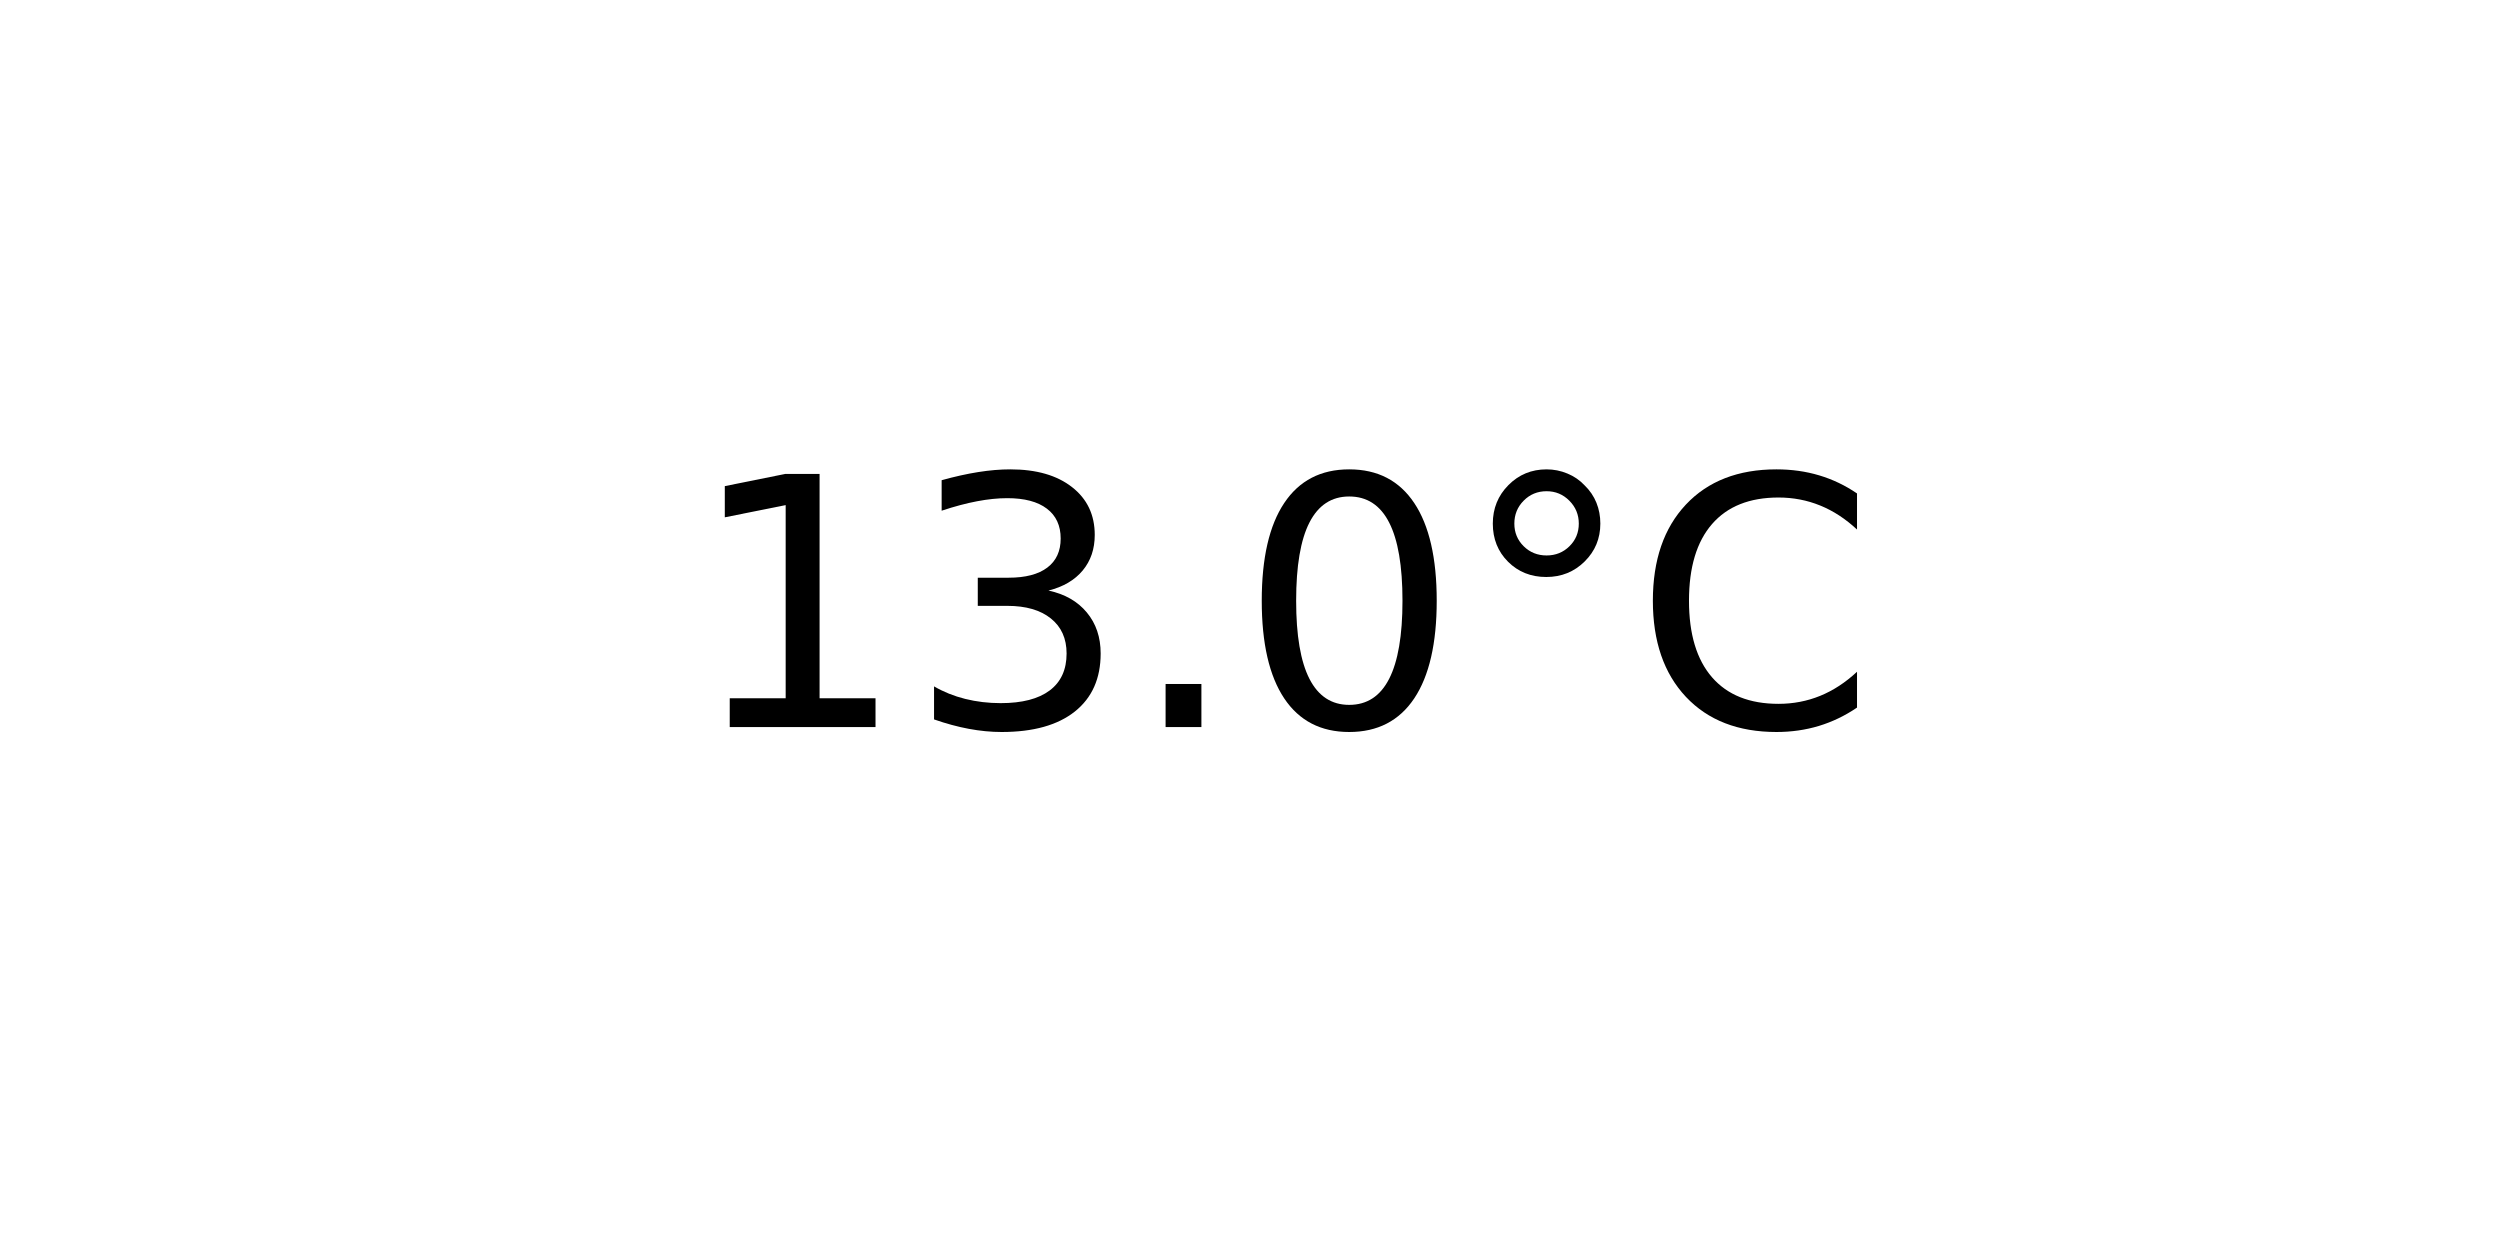
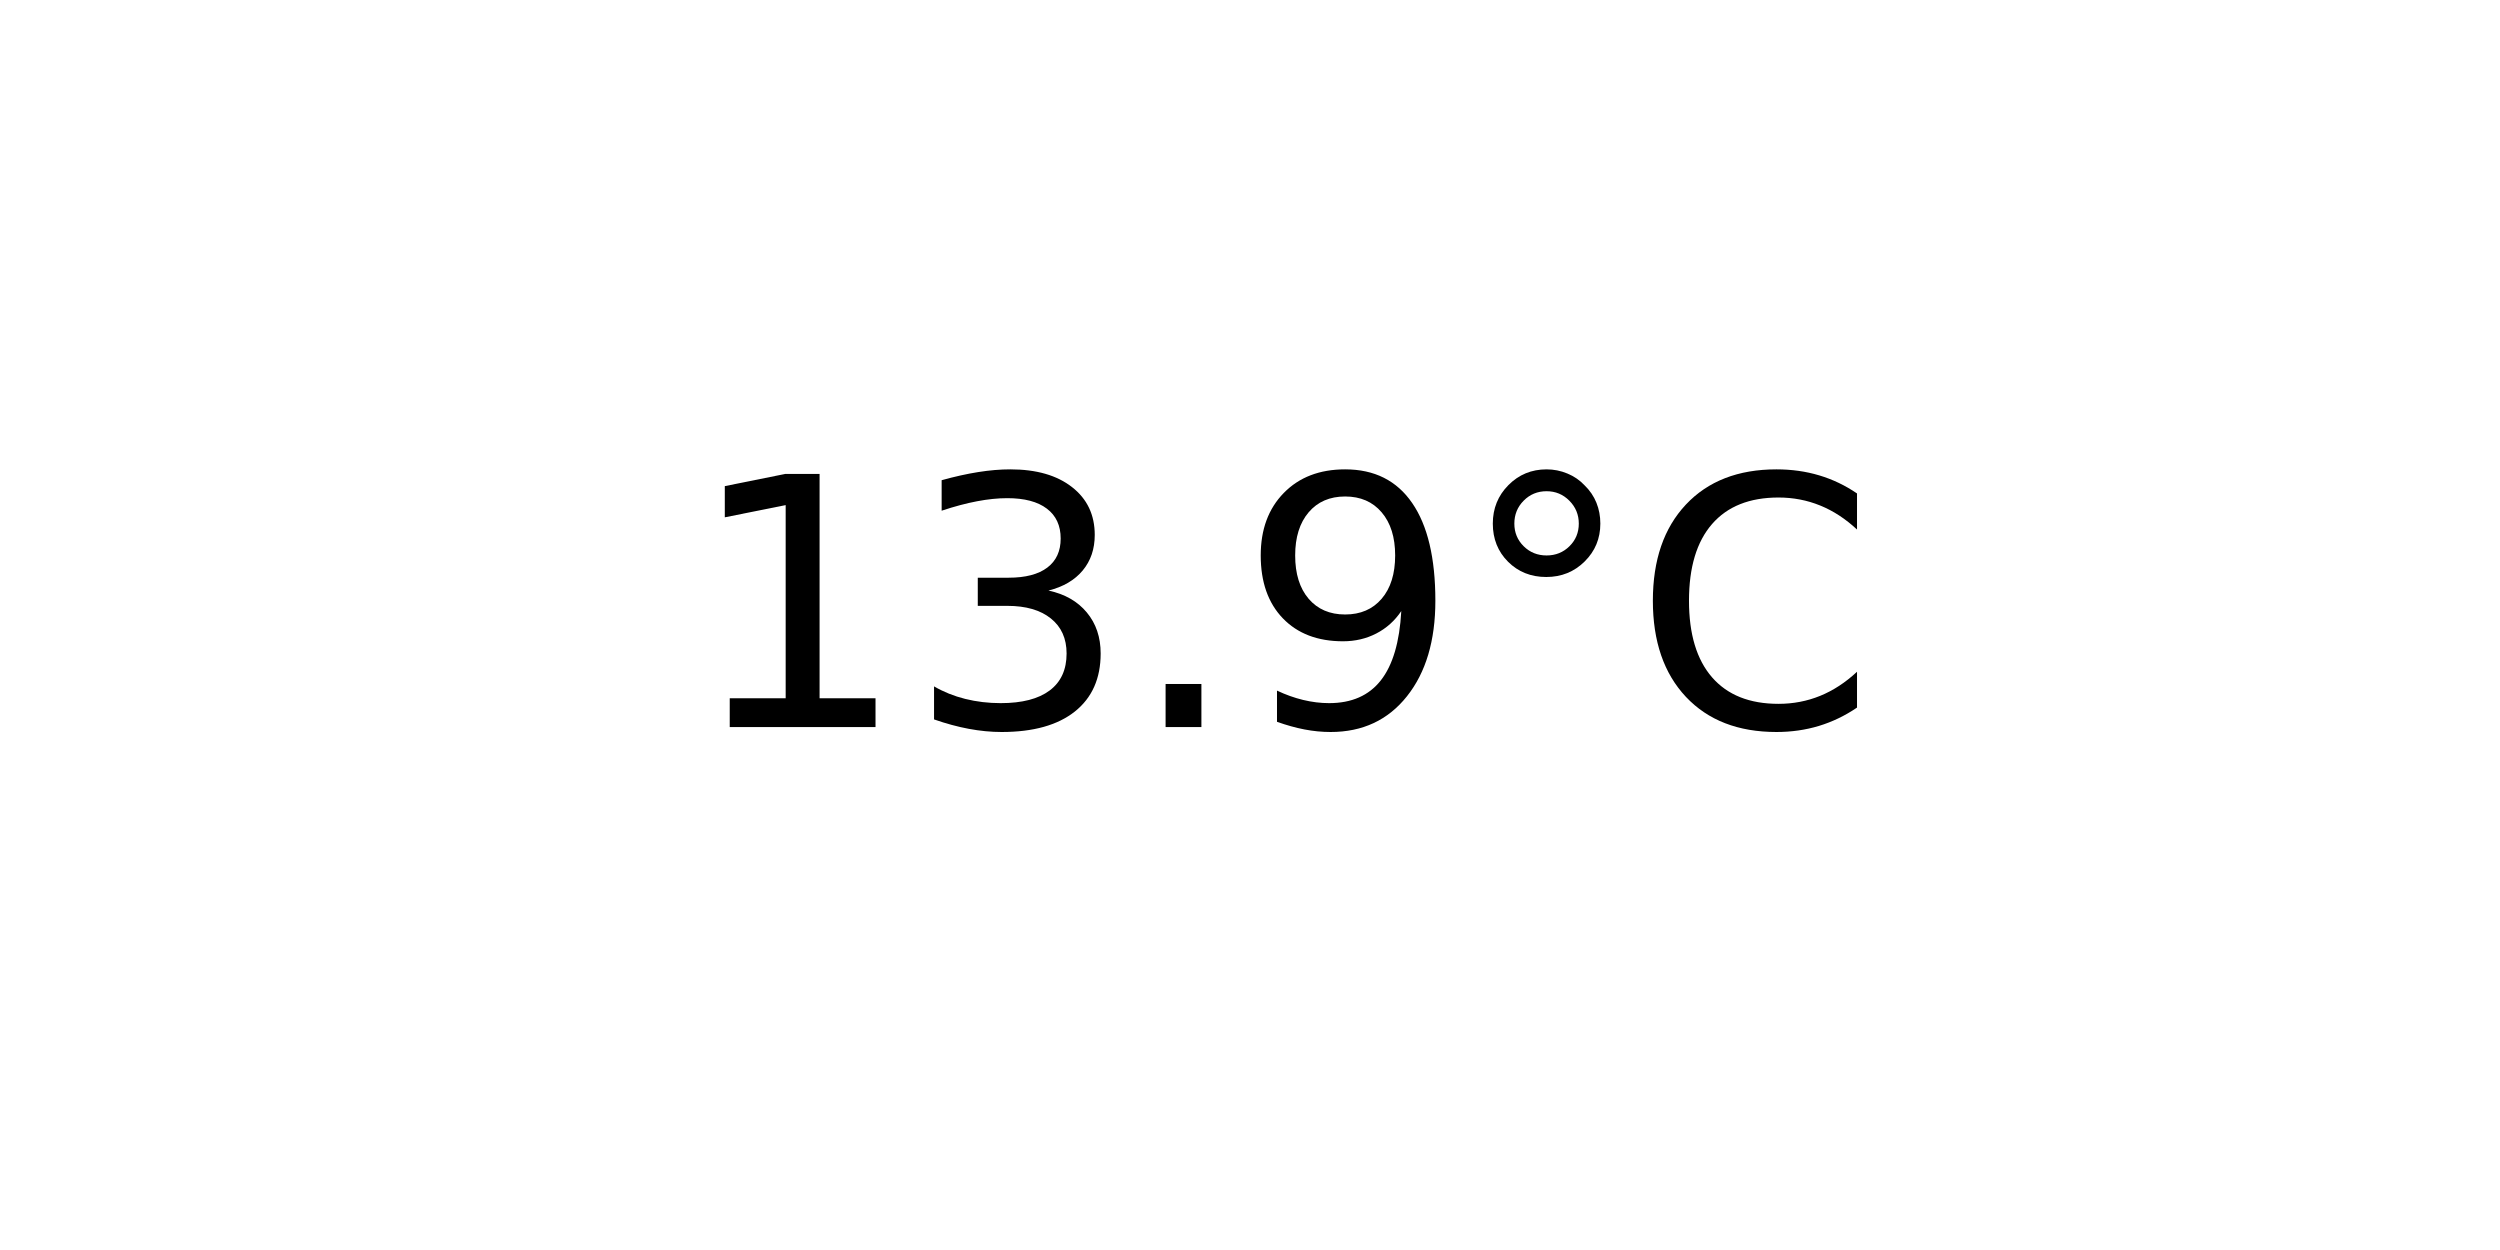
<svg xmlns="http://www.w3.org/2000/svg" xmlns:xlink="http://www.w3.org/1999/xlink" width="72pt" height="36pt" viewBox="0 0 72 36" version="1.1">
  <defs>
    <style type="text/css">*{stroke-linejoin: round; stroke-linecap: butt}</style>
  </defs>
  <g id="figure_1">
    <g id="axes_1">
      <g id="text_1">
        <g transform="translate(19.77578 20.93937) scale(0.1 -0.1)">
          <defs>
            <path id="DejaVuSans-31" d="M 794 531  L 1825 531  L 1825 4091  L 703 3866  L 703 4441  L 1819 4666  L 2450 4666  L 2450 531  L 3481 531  L 3481 0  L 794 0  L 794 531  z " transform="scale(0.015625)" />
            <path id="DejaVuSans-33" d="M 2597 2516  Q 3050 2419 3304 2112  Q 3559 1806 3559 1356  Q 3559 666 3084 287  Q 2609 -91 1734 -91  Q 1441 -91 1130 -33  Q 819 25 488 141  L 488 750  Q 750 597 1062 519  Q 1375 441 1716 441  Q 2309 441 2620 675  Q 2931 909 2931 1356  Q 2931 1769 2642 2001  Q 2353 2234 1838 2234  L 1294 2234  L 1294 2753  L 1863 2753  Q 2328 2753 2575 2939  Q 2822 3125 2822 3475  Q 2822 3834 2567 4026  Q 2313 4219 1838 4219  Q 1578 4219 1281 4162  Q 984 4106 628 3988  L 628 4550  Q 988 4650 1302 4700  Q 1616 4750 1894 4750  Q 2613 4750 3031 4423  Q 3450 4097 3450 3541  Q 3450 3153 3228 2886  Q 3006 2619 2597 2516  z " transform="scale(0.015625)" />
            <path id="DejaVuSans-2e" d="M 684 794  L 1344 794  L 1344 0  L 684 0  L 684 794  z " transform="scale(0.015625)" />
-             <path id="DejaVuSans-30" d="M 2034 4250  Q 1547 4250 1301 3770  Q 1056 3291 1056 2328  Q 1056 1369 1301 889  Q 1547 409 2034 409  Q 2525 409 2770 889  Q 3016 1369 3016 2328  Q 3016 3291 2770 3770  Q 2525 4250 2034 4250  z M 2034 4750  Q 2819 4750 3233 4129  Q 3647 3509 3647 2328  Q 3647 1150 3233 529  Q 2819 -91 2034 -91  Q 1250 -91 836 529  Q 422 1150 422 2328  Q 422 3509 836 4129  Q 1250 4750 2034 4750  z " transform="scale(0.015625)" />
+             <path id="DejaVuSans-39" d="M 703 97  L 703 672  Q 941 559 1184 500  Q 1428 441 1663 441  Q 2288 441 2617 861  Q 2947 1281 2994 2138  Q 2813 1869 2534 1725  Q 2256 1581 1919 1581  Q 1219 1581 811 2004  Q 403 2428 403 3163  Q 403 3881 828 4315  Q 1253 4750 1959 4750  Q 2769 4750 3195 4129  Q 3622 3509 3622 2328  Q 3622 1225 3098 567  Q 2575 -91 1691 -91  Q 1453 -91 1209 -44  Q 966 3 703 97  z M 1959 2075  Q 2384 2075 2632 2365  Q 2881 2656 2881 3163  Q 2881 3666 2632 3958  Q 2384 4250 1959 4250  Q 1534 4250 1286 3958  Q 1038 3666 1038 3163  Q 1038 2656 1286 2365  Q 1534 2075 1959 2075  z " transform="scale(0.015625)" />
            <path id="DejaVuSans-b0" d="M 1600 4347  Q 1350 4347 1178 4173  Q 1006 4000 1006 3750  Q 1006 3503 1178 3333  Q 1350 3163 1600 3163  Q 1850 3163 2022 3333  Q 2194 3503 2194 3750  Q 2194 3997 2020 4172  Q 1847 4347 1600 4347  z M 1600 4750  Q 1800 4750 1984 4673  Q 2169 4597 2303 4453  Q 2447 4313 2519 4134  Q 2591 3956 2591 3750  Q 2591 3338 2302 3052  Q 2013 2766 1594 2766  Q 1172 2766 890 3047  Q 609 3328 609 3750  Q 609 4169 896 4459  Q 1184 4750 1600 4750  z " transform="scale(0.015625)" />
            <path id="DejaVuSans-43" d="M 4122 4306  L 4122 3641  Q 3803 3938 3442 4084  Q 3081 4231 2675 4231  Q 1875 4231 1450 3742  Q 1025 3253 1025 2328  Q 1025 1406 1450 917  Q 1875 428 2675 428  Q 3081 428 3442 575  Q 3803 722 4122 1019  L 4122 359  Q 3791 134 3420 21  Q 3050 -91 2638 -91  Q 1578 -91 968 557  Q 359 1206 359 2328  Q 359 3453 968 4101  Q 1578 4750 2638 4750  Q 3056 4750 3426 4639  Q 3797 4528 4122 4306  z " transform="scale(0.015625)" />
          </defs>
          <use xlink:href="#DejaVuSans-31" />
          <use xlink:href="#DejaVuSans-33" x="63.623" />
          <use xlink:href="#DejaVuSans-2e" x="127.246" />
-           <use xlink:href="#DejaVuSans-30" x="159.033" />
+           <use xlink:href="#DejaVuSans-39" x="159.033" />
          <use xlink:href="#DejaVuSans-b0" x="222.656" />
          <use xlink:href="#DejaVuSans-43" x="272.656" />
        </g>
      </g>
    </g>
  </g>
</svg>
